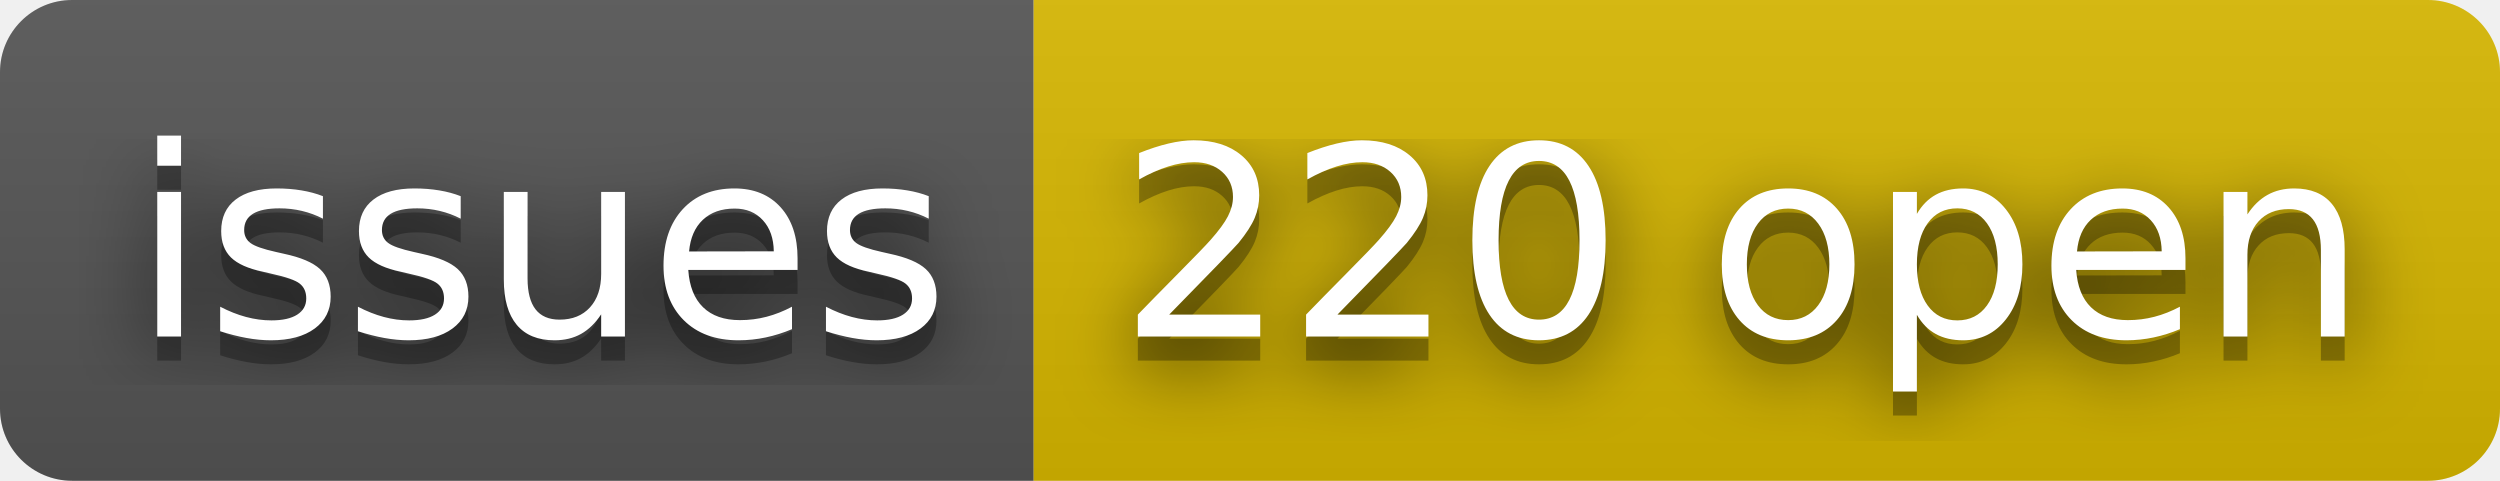
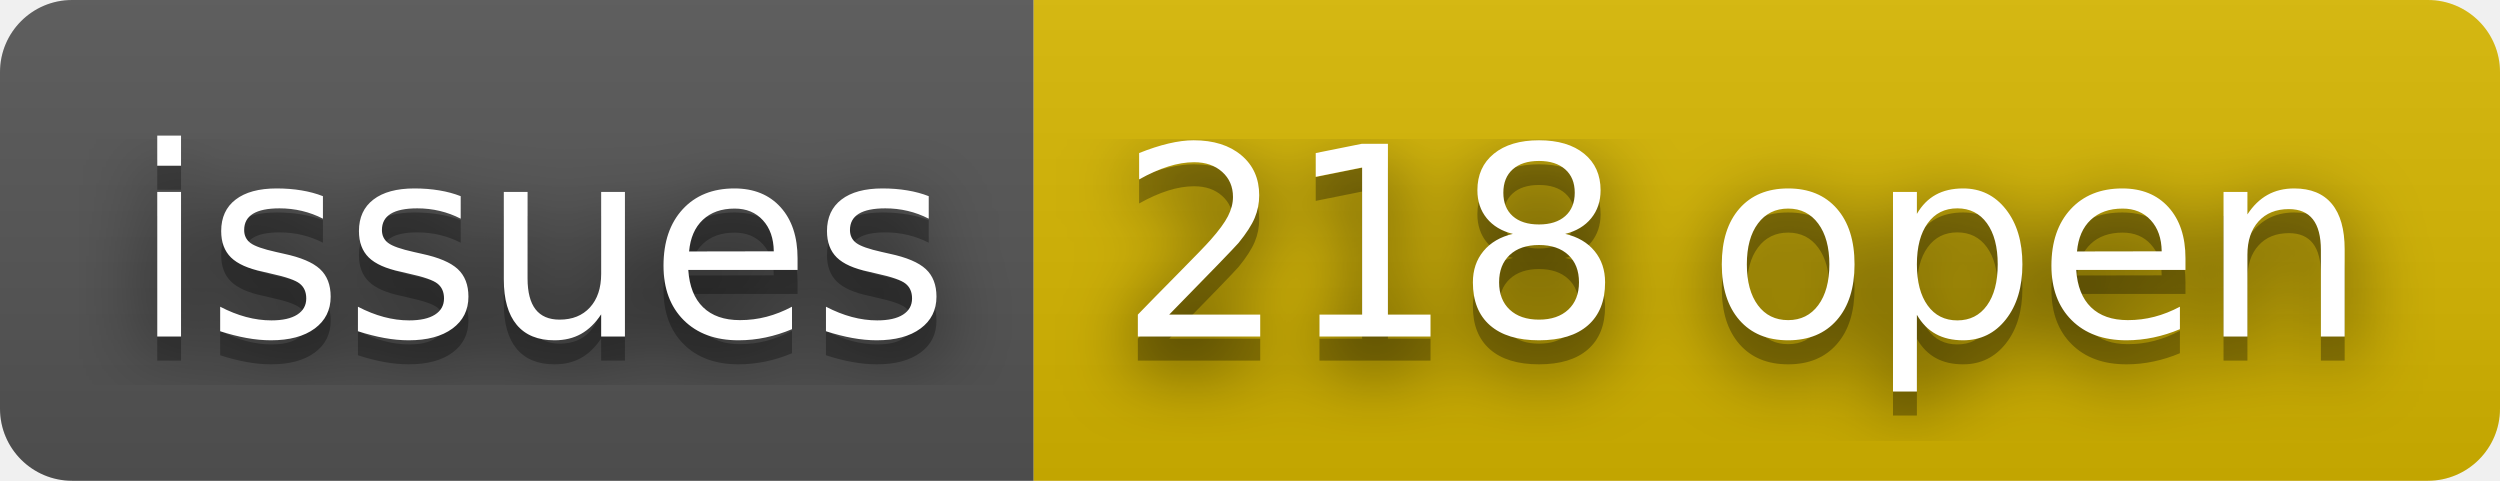
- <svg xmlns="http://www.w3.org/2000/svg" width="104" height="20" role="img" aria-label="issues: 220 open">
+ <svg xmlns="http://www.w3.org/2000/svg" width="104" height="20" role="img" aria-label="issues: 218 open">
  <filter id="blur">
    <feGaussianBlur stdDeviation="16" />
  </filter>
  <linearGradient id="s" x2="0" y2="100%">
    <stop offset="0" stop-color="#bbb" stop-opacity=".1" />
    <stop offset="1" stop-opacity=".1" />
  </linearGradient>
  <clipPath id="r">
    <rect width="104" height="20" rx="3" />
  </clipPath>
  <g clip-path="url(#r)">
    <rect width="43" height="20" fill="#555" />
    <rect x="43" width="61" height="20" fill="#d8b800" />
    <rect width="104" height="20" fill="url(#s)" />
  </g>
  <g fill="#fff" text-anchor="middle" font-family="Verdana,Geneva,DejaVu Sans,sans-serif" text-rendering="geometricPrecision" font-size="110">
    <g transform="scale(.1)">
      <g aria-hidden="true" fill="#010101">
        <text x="225" y="150" fill-opacity=".8" filter="url(#blur)" textLength="330">issues</text>
        <text x="225" y="150" fill-opacity=".3" textLength="330">issues</text>
      </g>
      <text x="225" y="140" textLength="330">issues</text>
    </g>
    <g transform="scale(.1)">
      <g aria-hidden="true" fill="#010101">
-         <text x="725" y="150" fill-opacity=".8" filter="url(#blur)" textLength="510">220 open</text>
-         <text x="725" y="150" fill-opacity=".3" textLength="510">220 open</text>
+         <text x="725" y="150" fill-opacity=".8" filter="url(#blur)" textLength="510">218 open</text>
+         <text x="725" y="150" fill-opacity=".3" textLength="510">218 open</text>
      </g>
-       <text x="725" y="140" textLength="510">220 open</text>
+       <text x="725" y="140" textLength="510">218 open</text>
    </g>
  </g>
</svg>
